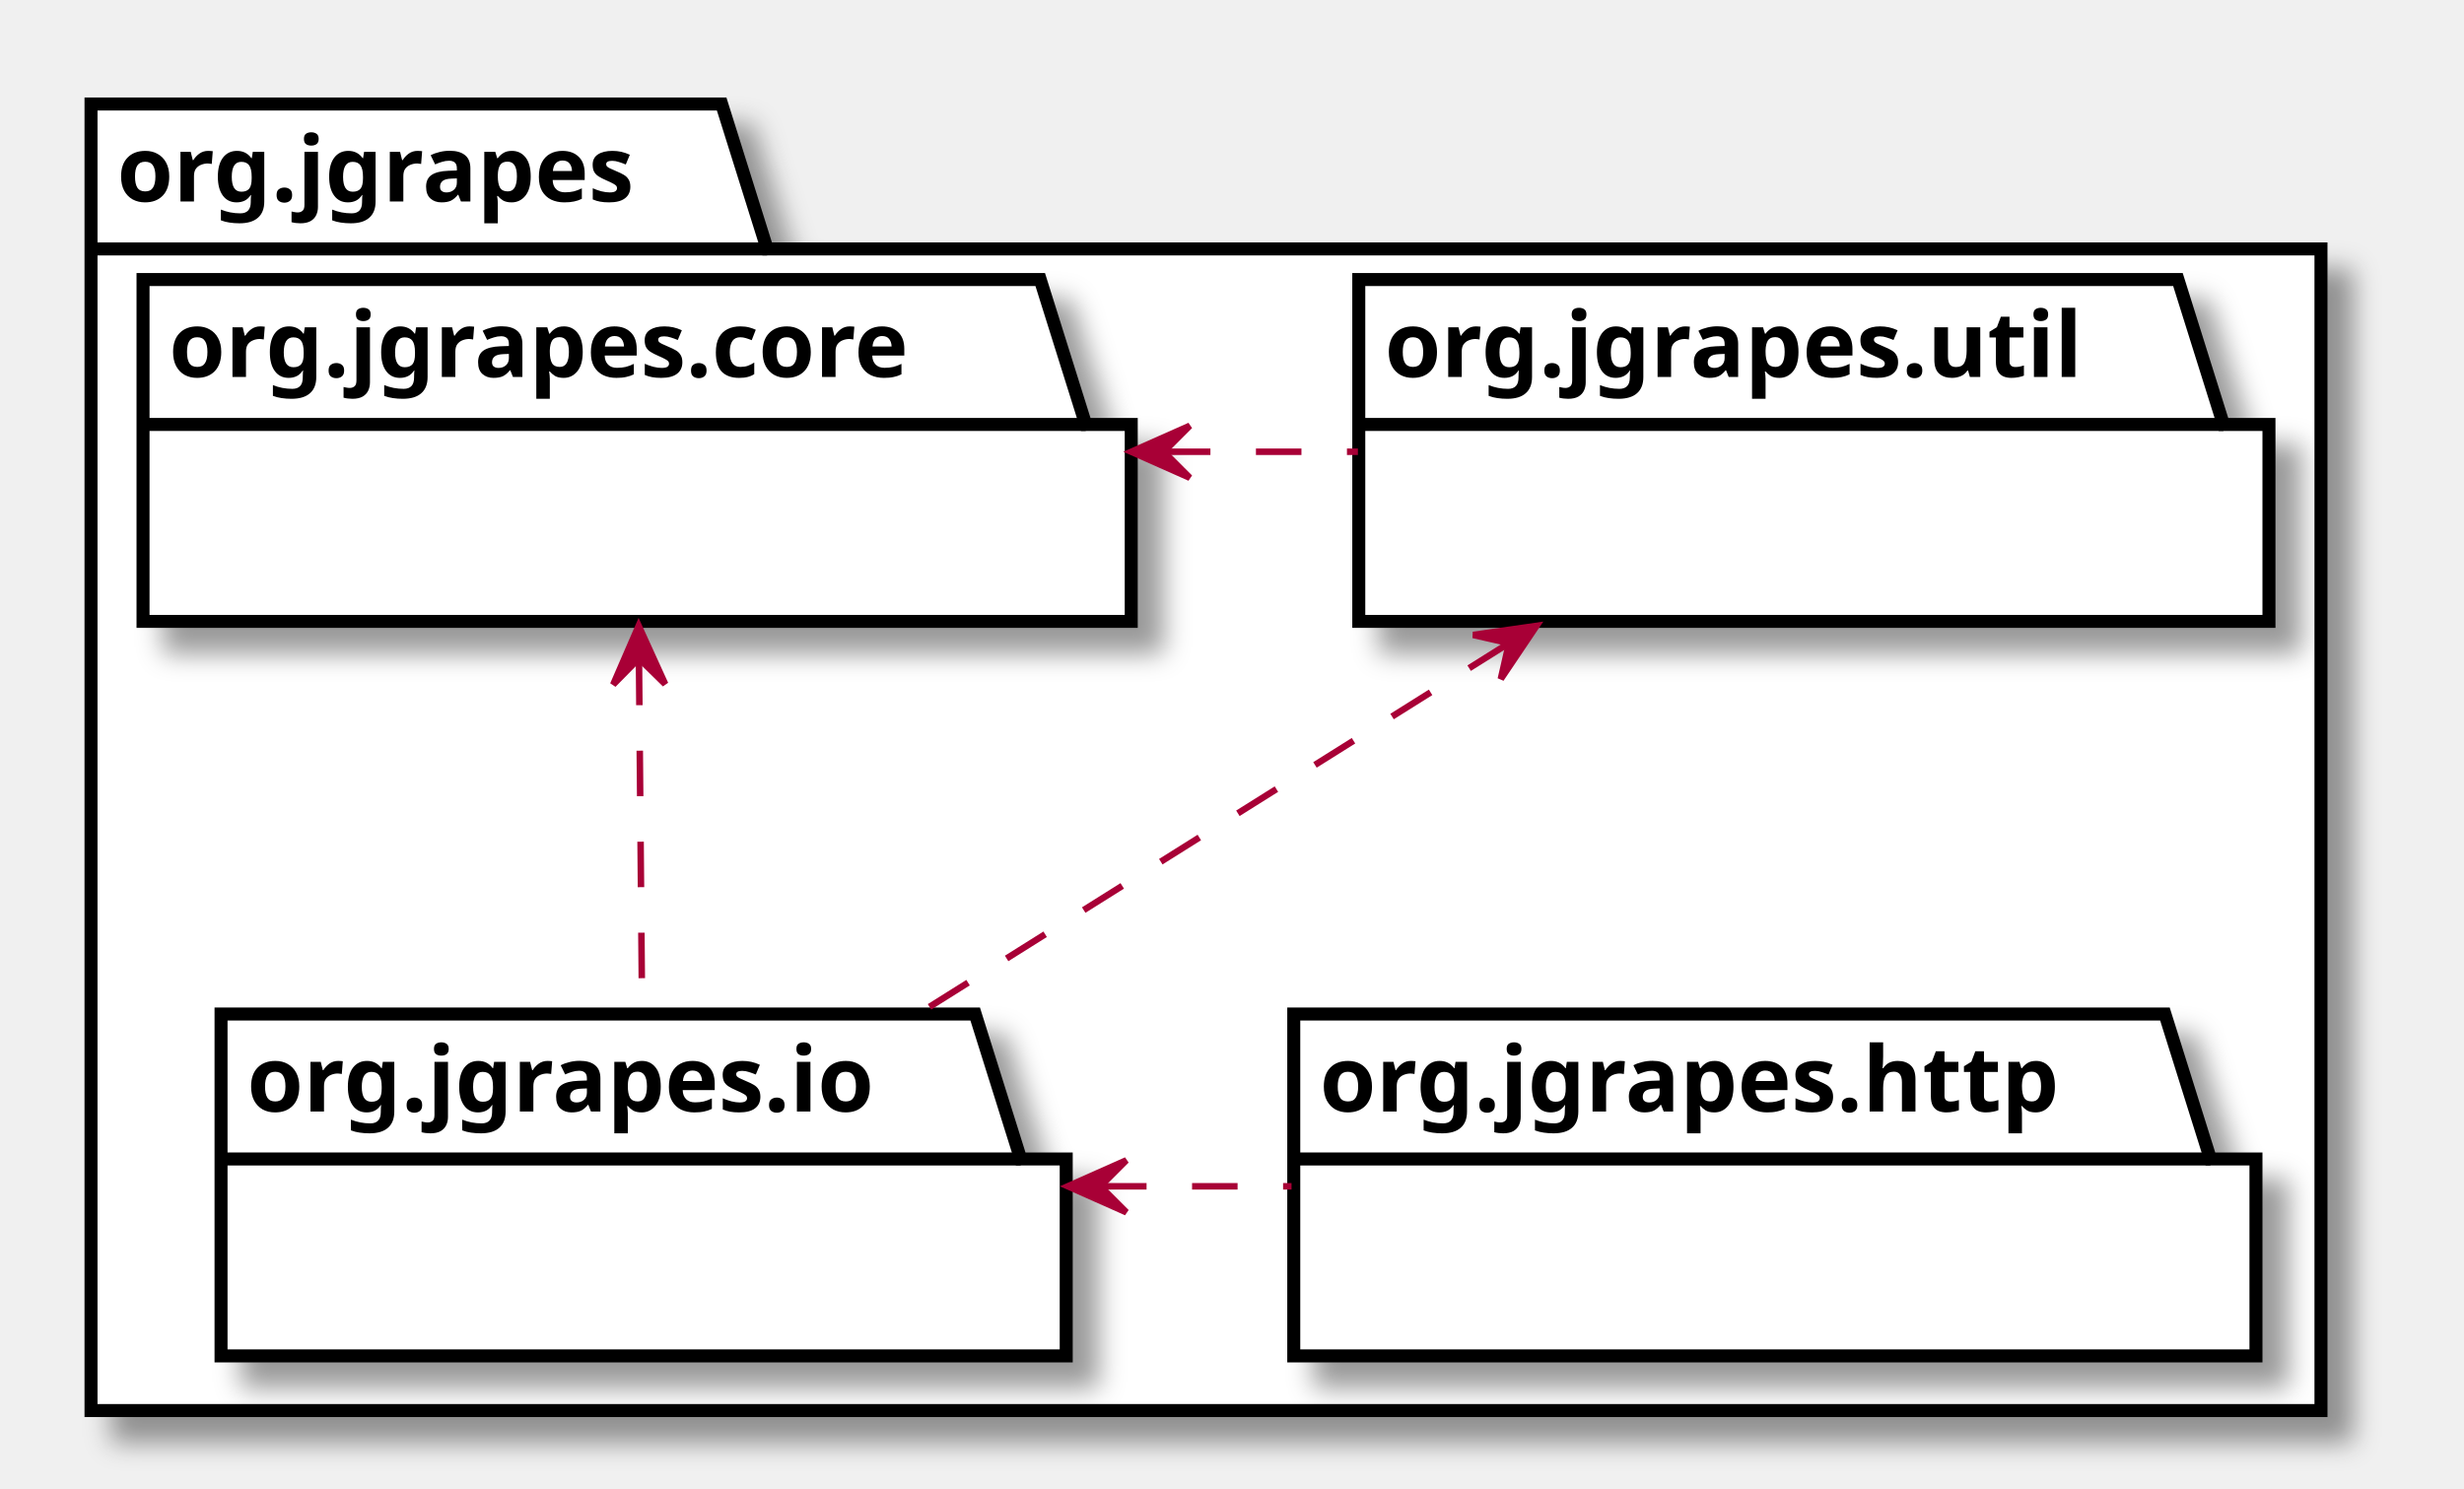
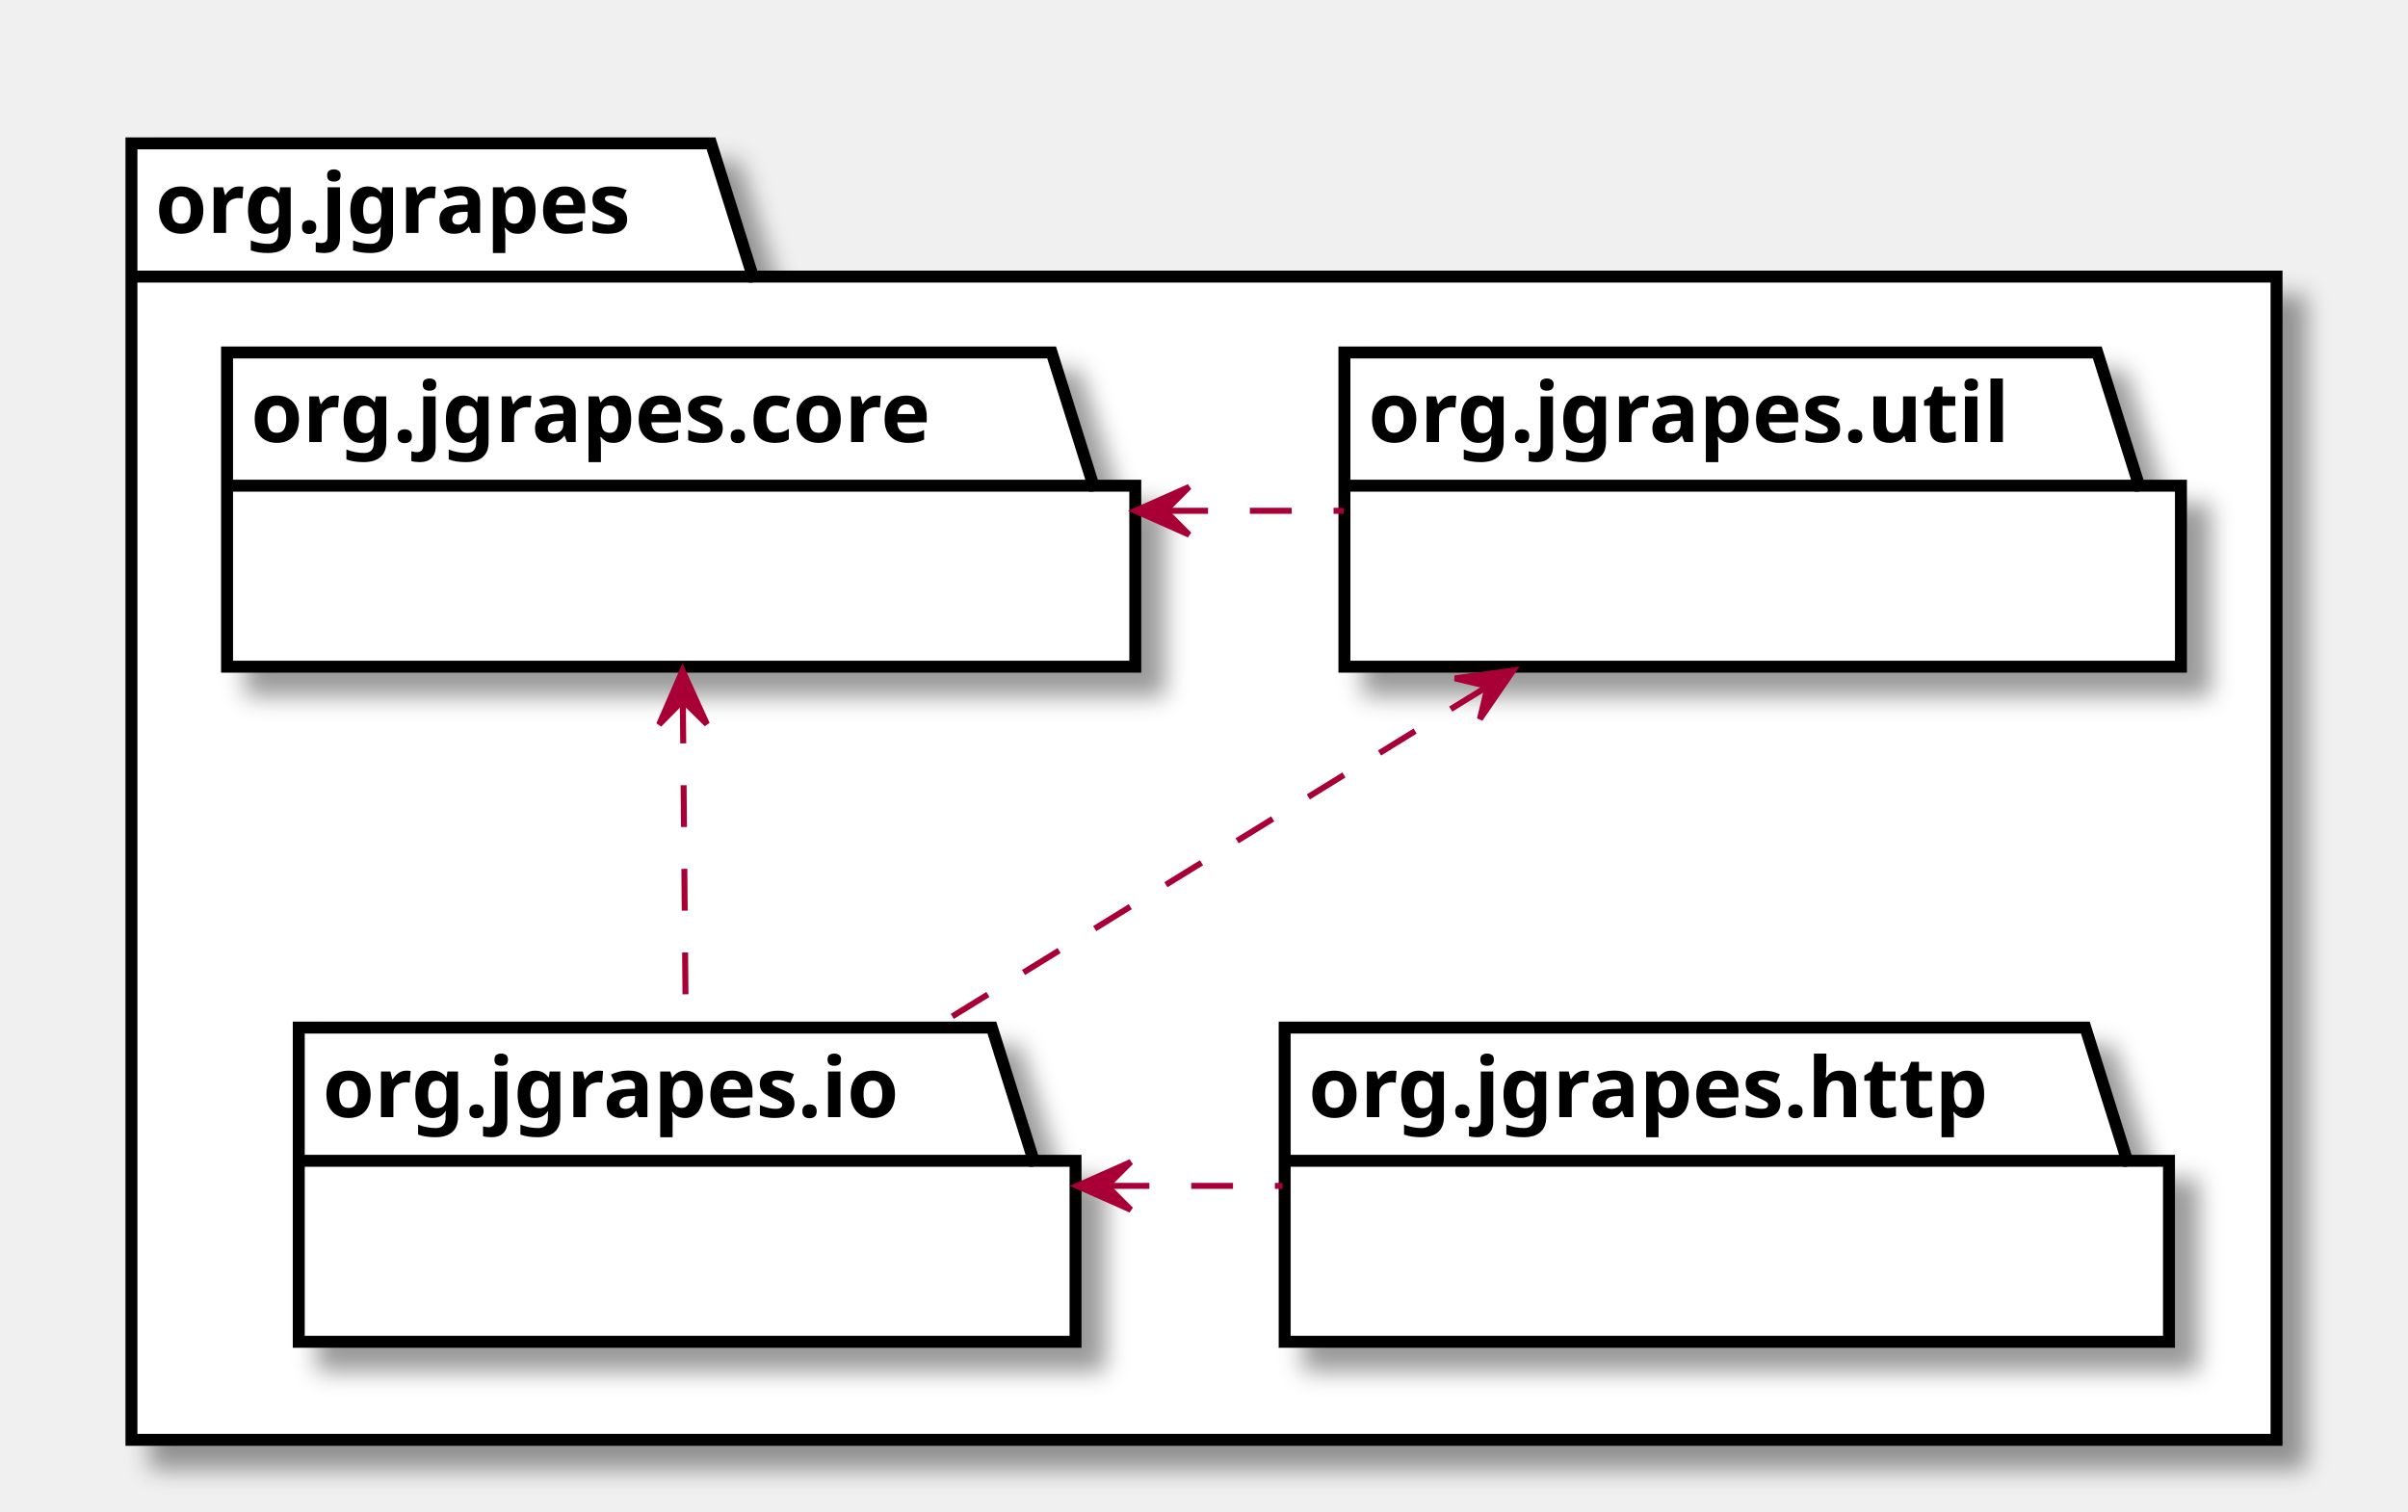
- <svg xmlns="http://www.w3.org/2000/svg" xmlns:xlink="http://www.w3.org/1999/xlink" contentScriptType="application/ecmascript" contentStyleType="text/css" height="229px" preserveAspectRatio="none" style="width:379px;height:229px;" version="1.1" viewBox="0 0 379 229" width="379px" zoomAndPan="magnify">
+ <svg xmlns="http://www.w3.org/2000/svg" xmlns:xlink="http://www.w3.org/1999/xlink" contentScriptType="application/ecmascript" contentStyleType="text/css" height="253px" preserveAspectRatio="none" style="width:403px;height:253px;" version="1.1" viewBox="0 0 403 253" width="403px" zoomAndPan="magnify">
  <defs>
    <filter height="300%" id="f1okij2p7ifveu" width="300%" x="-1" y="-1">
      <feGaussianBlur result="blurOut" stdDeviation="2.0" />
      <feColorMatrix in="blurOut" result="blurOut2" type="matrix" values="0 0 0 0 0 0 0 0 0 0 0 0 0 0 0 0 0 0 .4 0" />
      <feOffset dx="4.0" dy="4.0" in="blurOut2" result="blurOut3" />
      <feBlend in="SourceGraphic" in2="blurOut3" mode="normal" />
    </filter>
  </defs>
  <g>
-     <polygon fill="#FFFFFF" filter="url(#f1okij2p7ifveu)" points="14,16,111,16,118,38.297,357,38.297,357,217,14,217,14,16" style="stroke: #000000; stroke-width: 2.0;" />
-     <line style="stroke: #000000; stroke-width: 2.0;" x1="14" x2="118" y1="38.297" y2="38.297" />
-     <text fill="#000000" font-family="sans-serif" font-size="14" font-weight="bold" lengthAdjust="spacingAndGlyphs" textLength="91" x="18" y="30.995">org.jgrapes</text>
+     <polygon fill="#FFFFFF" filter="url(#f1okij2p7ifveu)" points="22,24,119,24,126,46.297,381,46.297,381,241,22,241,22,24" style="stroke: #000000; stroke-width: 2.0;" />
+     <line style="stroke: #000000; stroke-width: 2.0;" x1="22" x2="126" y1="46.297" y2="46.297" />
+     <text fill="#000000" font-family="sans-serif" font-size="14" font-weight="bold" lengthAdjust="spacingAndGlyphs" textLength="91" x="26" y="38.995">org.jgrapes</text>
    <a target="_parent" xlink:actuate="onRequest" xlink:href="org/jgrapes/core/package-summary.html#package.description" xlink:show="new" xlink:title="org/jgrapes/core/package-summary.html#package.description" xlink:type="simple">
-       <polygon fill="#FFFFFF" filter="url(#f1okij2p7ifveu)" points="22,43,160,43,167,65.297,174,65.297,174,95.594,22,95.594,22,43" style="stroke: #000000; stroke-width: 2.0;" />
-       <line style="stroke: #000000; stroke-width: 2.0;" x1="22" x2="167" y1="65.297" y2="65.297" />
-       <text fill="#000000" font-family="sans-serif" font-size="14" font-weight="bold" lengthAdjust="spacingAndGlyphs" textLength="132" x="26" y="57.995">org.jgrapes.core</text>
+       <polygon fill="#FFFFFF" filter="url(#f1okij2p7ifveu)" points="38,59,176,59,183,81.297,190,81.297,190,111.594,38,111.594,38,59" style="stroke: #000000; stroke-width: 2.0;" />
+       <line style="stroke: #000000; stroke-width: 2.0;" x1="38" x2="183" y1="81.297" y2="81.297" />
+       <text fill="#000000" font-family="sans-serif" font-size="14" font-weight="bold" lengthAdjust="spacingAndGlyphs" textLength="132" x="42" y="73.995">org.jgrapes.core</text>
    </a>
    <a target="_parent" xlink:actuate="onRequest" xlink:href="org/jgrapes/util/package-summary.html#package.description" xlink:show="new" xlink:title="org/jgrapes/util/package-summary.html#package.description" xlink:type="simple">
-       <polygon fill="#FFFFFF" filter="url(#f1okij2p7ifveu)" points="209,43,335,43,342,65.297,349,65.297,349,95.594,209,95.594,209,43" style="stroke: #000000; stroke-width: 2.0;" />
-       <line style="stroke: #000000; stroke-width: 2.0;" x1="209" x2="342" y1="65.297" y2="65.297" />
-       <text fill="#000000" font-family="sans-serif" font-size="14" font-weight="bold" lengthAdjust="spacingAndGlyphs" textLength="120" x="213" y="57.995">org.jgrapes.util</text>
+       <polygon fill="#FFFFFF" filter="url(#f1okij2p7ifveu)" points="225,59,351,59,358,81.297,365,81.297,365,111.594,225,111.594,225,59" style="stroke: #000000; stroke-width: 2.0;" />
+       <line style="stroke: #000000; stroke-width: 2.0;" x1="225" x2="358" y1="81.297" y2="81.297" />
+       <text fill="#000000" font-family="sans-serif" font-size="14" font-weight="bold" lengthAdjust="spacingAndGlyphs" textLength="120" x="229" y="73.995">org.jgrapes.util</text>
    </a>
    <a target="_parent" xlink:actuate="onRequest" xlink:href="org/jgrapes/io/package-summary.html#package.description" xlink:show="new" xlink:title="org/jgrapes/io/package-summary.html#package.description" xlink:type="simple">
-       <polygon fill="#FFFFFF" filter="url(#f1okij2p7ifveu)" points="34,156,150,156,157,178.297,164,178.297,164,208.594,34,208.594,34,156" style="stroke: #000000; stroke-width: 2.0;" />
-       <line style="stroke: #000000; stroke-width: 2.0;" x1="34" x2="157" y1="178.297" y2="178.297" />
-       <text fill="#000000" font-family="sans-serif" font-size="14" font-weight="bold" lengthAdjust="spacingAndGlyphs" textLength="110" x="38" y="170.995">org.jgrapes.io</text>
+       <polygon fill="#FFFFFF" filter="url(#f1okij2p7ifveu)" points="50,172,166,172,173,194.297,180,194.297,180,224.594,50,224.594,50,172" style="stroke: #000000; stroke-width: 2.0;" />
+       <line style="stroke: #000000; stroke-width: 2.0;" x1="50" x2="173" y1="194.297" y2="194.297" />
+       <text fill="#000000" font-family="sans-serif" font-size="14" font-weight="bold" lengthAdjust="spacingAndGlyphs" textLength="110" x="54" y="186.995">org.jgrapes.io</text>
    </a>
    <a target="_parent" xlink:actuate="onRequest" xlink:href="org/jgrapes/http/package-summary.html#package.description" xlink:show="new" xlink:title="org/jgrapes/http/package-summary.html#package.description" xlink:type="simple">
-       <polygon fill="#FFFFFF" filter="url(#f1okij2p7ifveu)" points="199,156,333,156,340,178.297,347,178.297,347,208.594,199,208.594,199,156" style="stroke: #000000; stroke-width: 2.0;" />
-       <line style="stroke: #000000; stroke-width: 2.0;" x1="199" x2="340" y1="178.297" y2="178.297" />
-       <text fill="#000000" font-family="sans-serif" font-size="14" font-weight="bold" lengthAdjust="spacingAndGlyphs" textLength="128" x="203" y="170.995">org.jgrapes.http</text>
+       <polygon fill="#FFFFFF" filter="url(#f1okij2p7ifveu)" points="215,172,349,172,356,194.297,363,194.297,363,224.594,215,224.594,215,172" style="stroke: #000000; stroke-width: 2.0;" />
+       <line style="stroke: #000000; stroke-width: 2.0;" x1="215" x2="356" y1="194.297" y2="194.297" />
+       <text fill="#000000" font-family="sans-serif" font-size="14" font-weight="bold" lengthAdjust="spacingAndGlyphs" textLength="128" x="219" y="186.995">org.jgrapes.http</text>
    </a>
-     <path d="M179.181,69.5 C189.076,69.5 198.972,69.5 208.867,69.5 " fill="none" id="org.jgrapes.core-org.jgrapes.util" style="stroke: #A80036; stroke-width: 1.0; stroke-dasharray: 7.0,7.0;" />
-     <polygon fill="#A80036" points="174.006,69.5,183.006,73.5,179.006,69.5,183.006,65.5,174.006,69.5" style="stroke: #A80036; stroke-width: 1.0;" />
-     <path d="M98.283,101.485 C98.435,118.677 98.621,139.625 98.765,155.913 " fill="none" id="org.jgrapes.core-org.jgrapes.io" style="stroke: #A80036; stroke-width: 1.0; stroke-dasharray: 7.0,7.0;" />
-     <polygon fill="#A80036" points="98.237,96.279,94.317,105.314,98.281,101.279,102.317,105.244,98.237,96.279" style="stroke: #A80036; stroke-width: 1.0;" />
-     <path d="M231.904,99.066 C203.847,116.68 168.527,138.853 141.351,155.913 " fill="none" id="org.jgrapes.util-org.jgrapes.io" style="stroke: #A80036; stroke-width: 1.0; stroke-dasharray: 7.0,7.0;" />
-     <polygon fill="#A80036" points="236.343,96.279,226.593,97.677,232.108,98.938,230.847,104.453,236.343,96.279" style="stroke: #A80036; stroke-width: 1.0;" />
-     <path d="M169.358,182.5 C179.125,182.5 188.892,182.5 198.659,182.5 " fill="none" id="org.jgrapes.io-org.jgrapes.http" style="stroke: #A80036; stroke-width: 1.0; stroke-dasharray: 7.0,7.0;" />
-     <polygon fill="#A80036" points="164.25,182.5,173.25,186.5,169.25,182.5,173.25,178.5,164.25,182.5" style="stroke: #A80036; stroke-width: 1.0;" />
+     <path d="M195.18,85.5 C205.08,85.5 214.97,85.5 224.87,85.5 " fill="none" id="org.jgrapes.core-org.jgrapes.util" style="stroke: #A80036; stroke-width: 1.0; stroke-dasharray: 7.0,7.0;" />
+     <polygon fill="#A80036" points="190.01,85.5,199.01,89.5,195.01,85.5,199.01,81.5,190.01,85.5" style="stroke: #A80036; stroke-width: 1.0;" />
+     <path d="M114.28,117.43 C114.43,134.59 114.62,155.67 114.77,171.89 " fill="none" id="org.jgrapes.core-org.jgrapes.io" style="stroke: #A80036; stroke-width: 1.0; stroke-dasharray: 7.0,7.0;" />
+     <polygon fill="#A80036" points="114.23,112.24,110.307,121.274,114.273,117.24,118.307,121.205,114.23,112.24" style="stroke: #A80036; stroke-width: 1.0;" />
+     <path d="M248.75,115.02 C220.27,132.58 184.08,154.9 156.52,171.89 " fill="none" id="org.jgrapes.util-org.jgrapes.io" style="stroke: #A80036; stroke-width: 1.0; stroke-dasharray: 7.0,7.0;" />
+     <polygon fill="#A80036" points="253.25,112.24,243.488,113.541,248.989,114.856,247.674,120.358,253.25,112.24" style="stroke: #A80036; stroke-width: 1.0;" />
+     <path d="M185.36,198.5 C195.12,198.5 204.89,198.5 214.66,198.5 " fill="none" id="org.jgrapes.io-org.jgrapes.http" style="stroke: #A80036; stroke-width: 1.0; stroke-dasharray: 7.0,7.0;" />
+     <polygon fill="#A80036" points="180.25,198.5,189.25,202.5,185.25,198.5,189.25,194.5,180.25,198.5" style="stroke: #A80036; stroke-width: 1.0;" />
  </g>
</svg>
